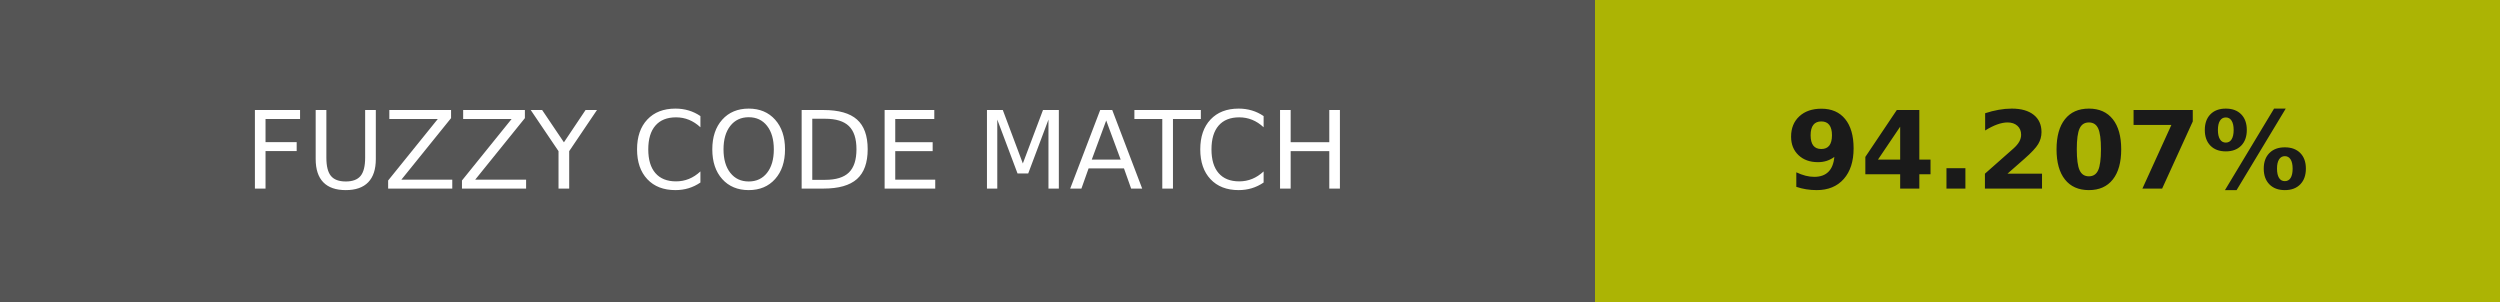
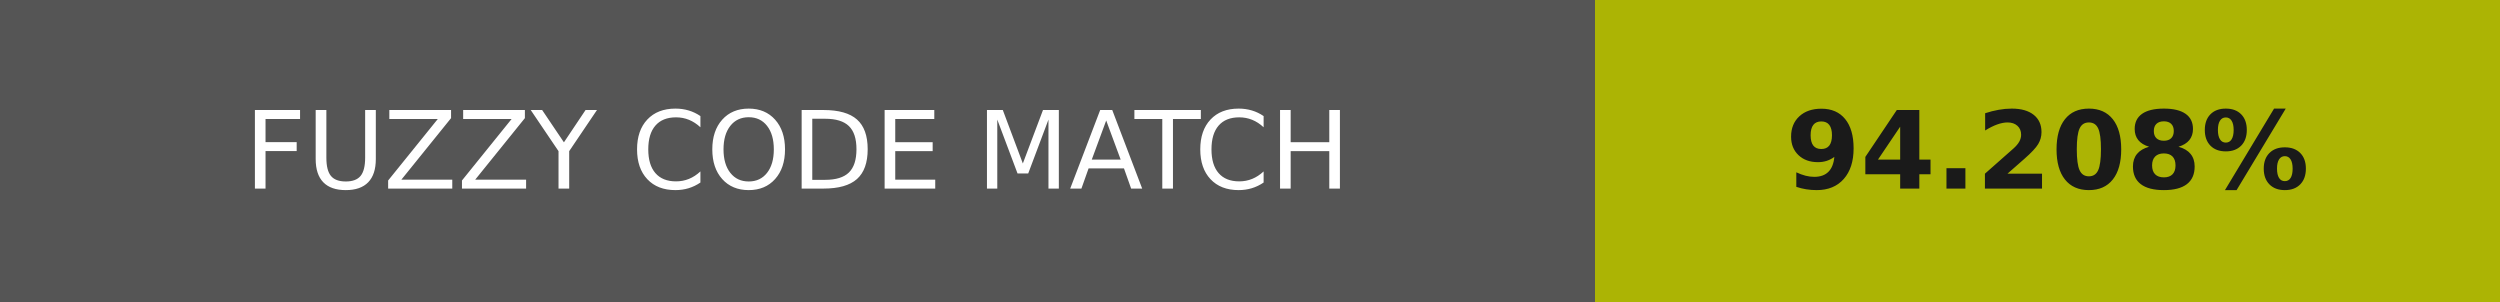
- <svg xmlns="http://www.w3.org/2000/svg" width="232" height="28" role="img" aria-label="FUZZY CODE MATCH: 94.207%">
+ <svg xmlns="http://www.w3.org/2000/svg" width="232" height="28" role="img" aria-label="FUZZY CODE MATCH: 94.208%">
  <g shape-rendering="crispEdges">
    <rect width="148" height="28" fill="#555" />
    <rect x="148" width="84" height="28" fill="#acb404" />
  </g>
  <g fill="#fff" text-anchor="middle" font-family="Verdana,Geneva,DejaVu Sans,sans-serif" text-rendering="geometricPrecision" font-size="100">
    <text transform="scale(.1)" x="740" y="175" textLength="1240">FUZZY CODE MATCH</text>
-     <text transform="scale(.1)" x="1900" y="175" textLength="597.5" fill="#1a1a1a" font-weight="bold">94.207%</text>
+     <text transform="scale(.1)" x="1900" y="175" textLength="597.5" fill="#1a1a1a" font-weight="bold">94.208%</text>
  </g>
</svg>
